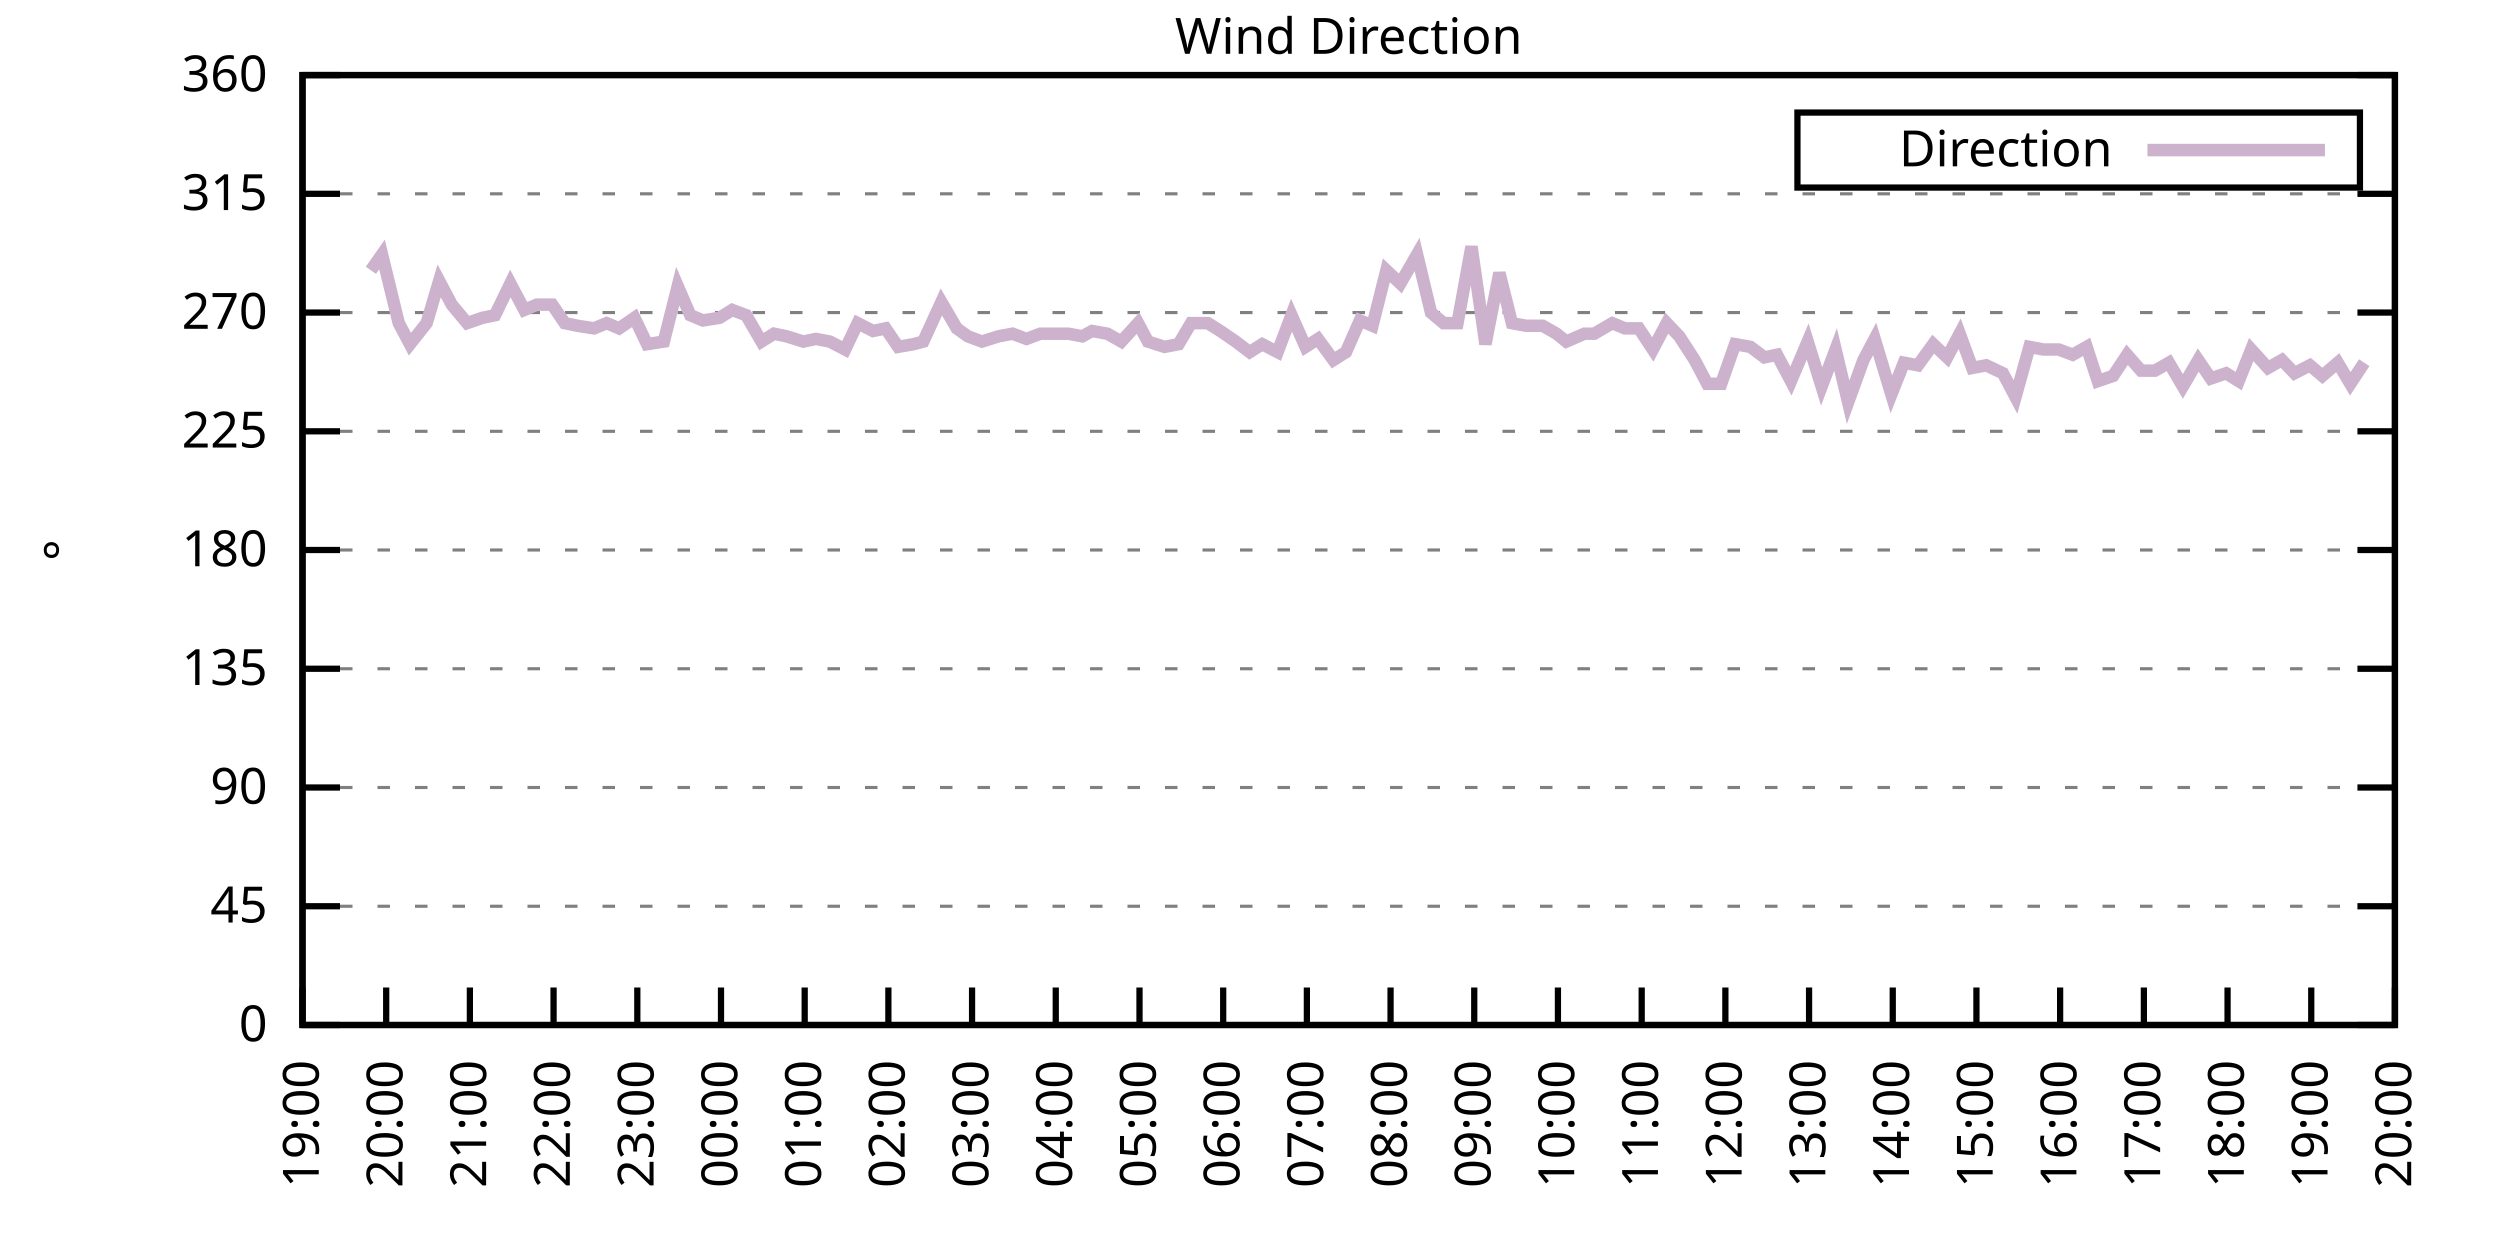
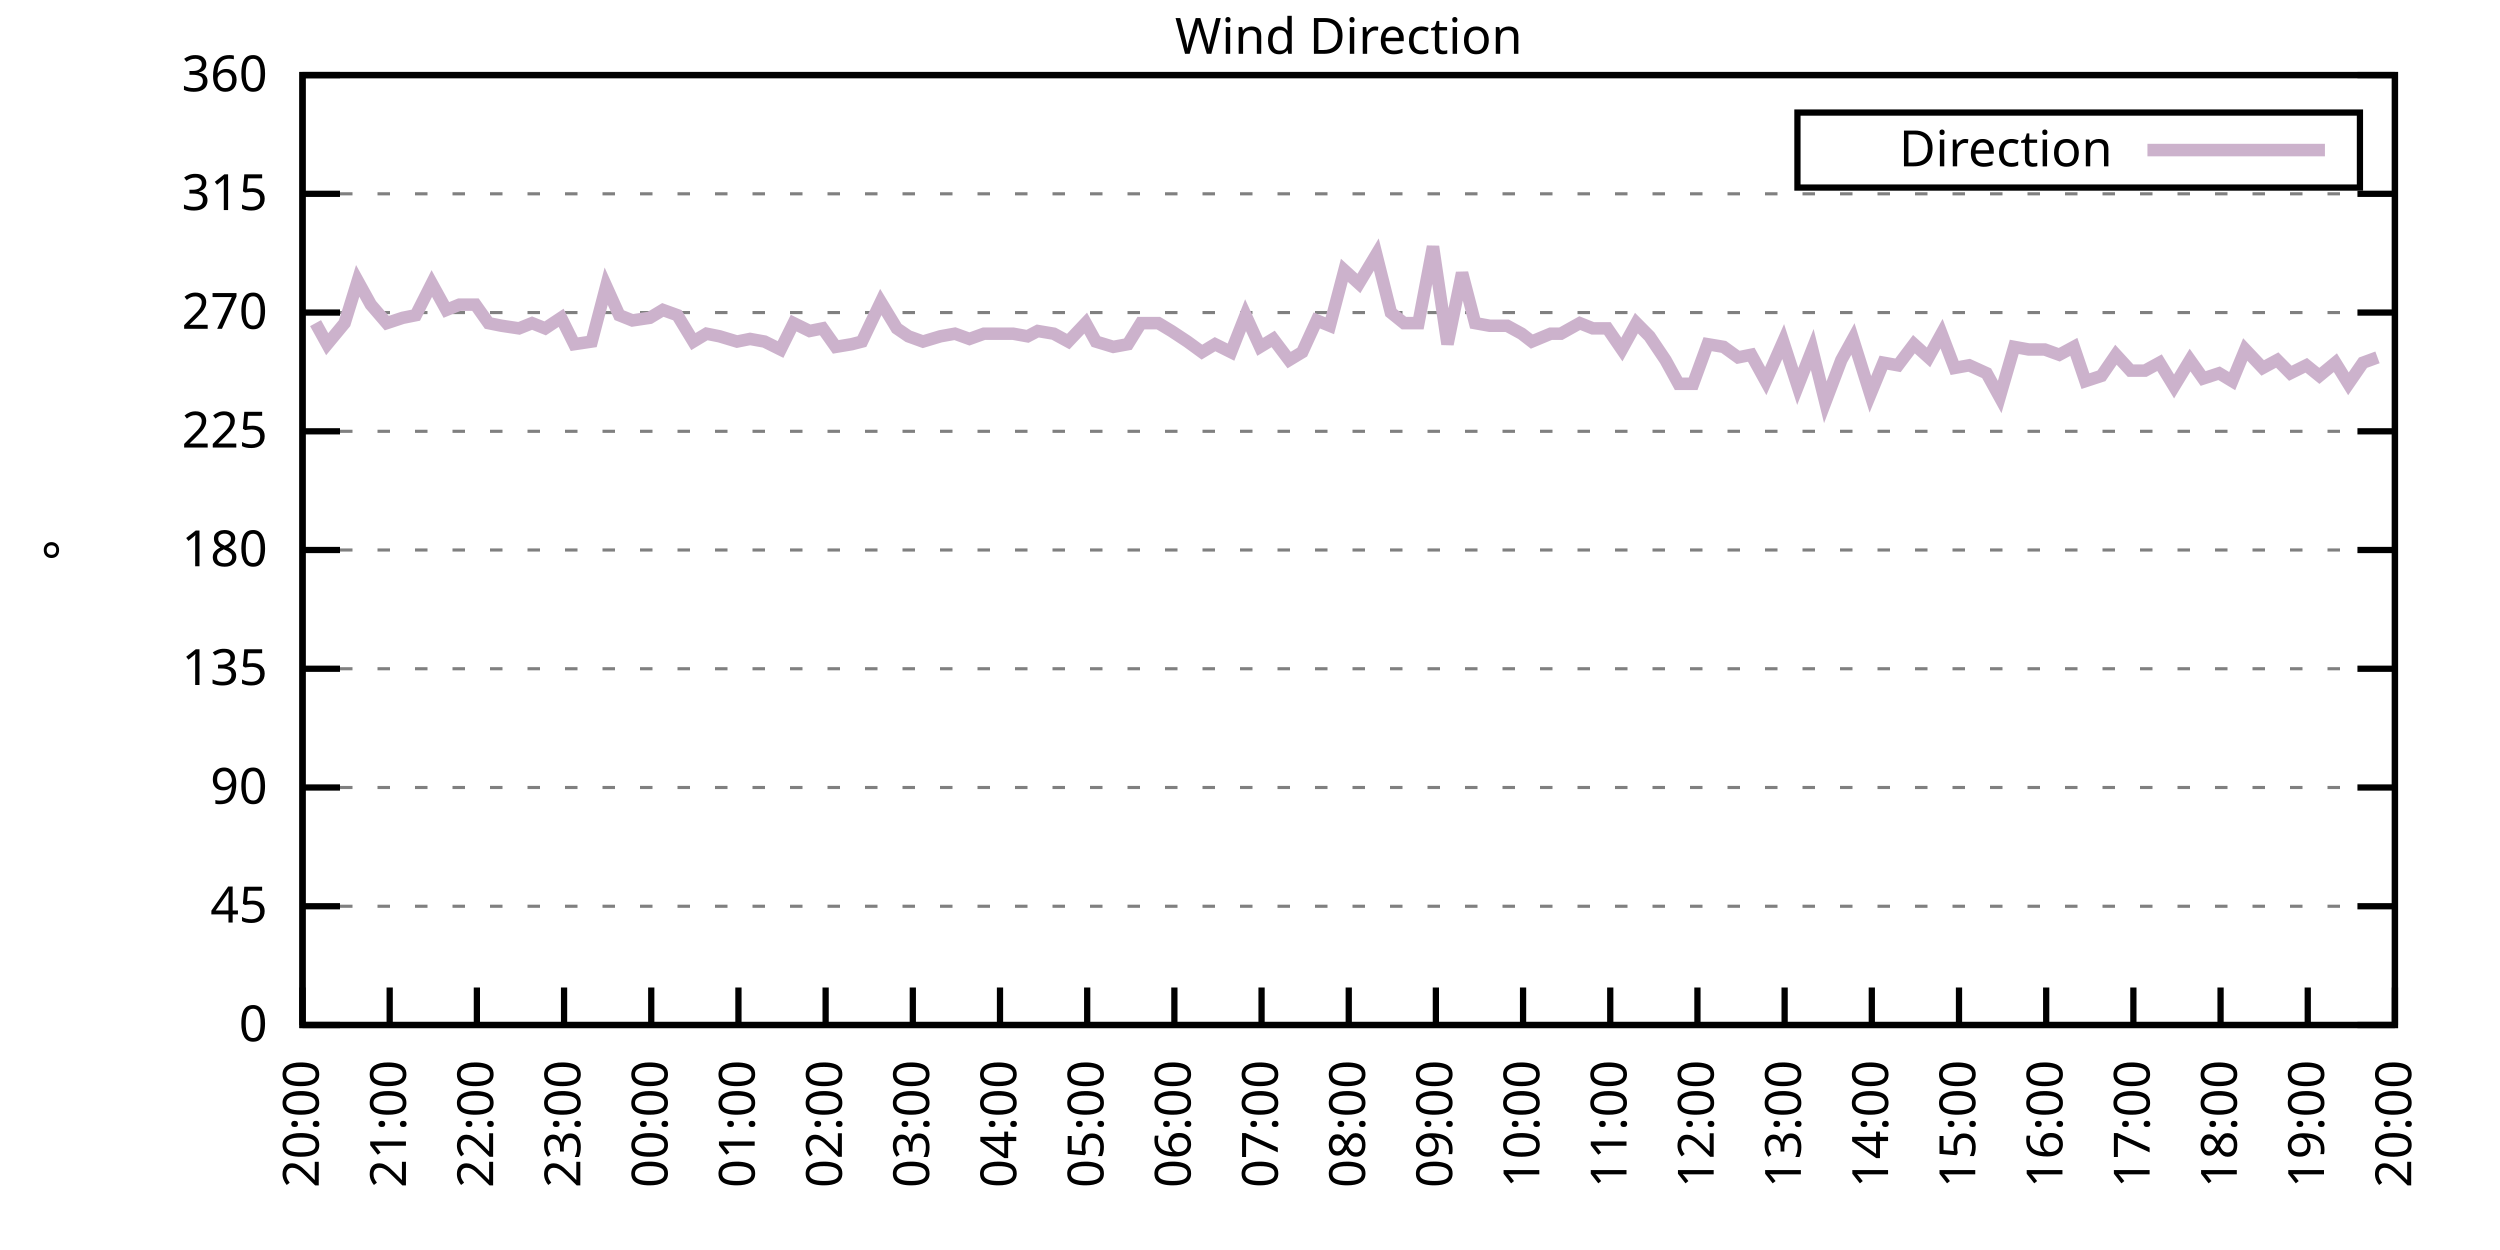
<svg xmlns="http://www.w3.org/2000/svg" xmlns:xlink="http://www.w3.org/1999/xlink" width="400" height="200" viewBox="0 0 400 200">
  <g id="gnuplot_canvas">
    <rect x="0" y="0" width="400" height="200" fill="none" />
    <defs>
      <circle id="gpDot" r="0.5" stroke-width="0.5" stroke="currentColor" />
      <path id="gpPt0" stroke-width="0.333" stroke="currentColor" d="M-1,0 h2 M0,-1 v2" />
      <path id="gpPt1" stroke-width="0.333" stroke="currentColor" d="M-1,-1 L1,1 M1,-1 L-1,1" />
      <path id="gpPt2" stroke-width="0.333" stroke="currentColor" d="M-1,0 L1,0 M0,-1 L0,1 M-1,-1 L1,1 M-1,1 L1,-1" />
      <rect id="gpPt3" stroke-width="0.333" stroke="currentColor" x="-1" y="-1" width="2" height="2" />
      <rect id="gpPt4" stroke-width="0.333" stroke="currentColor" fill="currentColor" x="-1" y="-1" width="2" height="2" />
      <circle id="gpPt5" stroke-width="0.333" stroke="currentColor" cx="0" cy="0" r="1" />
      <use xlink:href="#gpPt5" id="gpPt6" fill="currentColor" stroke="none" />
      <path id="gpPt7" stroke-width="0.333" stroke="currentColor" d="M0,-1.33 L-1.33,0.67 L1.33,0.67 z" />
      <use xlink:href="#gpPt7" id="gpPt8" fill="currentColor" stroke="none" />
      <use xlink:href="#gpPt7" id="gpPt9" stroke="currentColor" transform="rotate(180)" />
      <use xlink:href="#gpPt9" id="gpPt10" fill="currentColor" stroke="none" />
      <use xlink:href="#gpPt3" id="gpPt11" stroke="currentColor" transform="rotate(45)" />
      <use xlink:href="#gpPt11" id="gpPt12" fill="currentColor" stroke="none" />
      <path id="gpPt13" stroke-width="0.333" stroke="currentColor" d="M0,1.330 L1.265,0.411 L0.782,-1.067 L-0.782,-1.076 L-1.265,0.411 z" />
      <use xlink:href="#gpPt13" id="gpPt14" fill="currentColor" stroke="none" />
      <filter id="textbox" filterUnits="objectBoundingBox" x="0" y="0" height="1" width="1">
        <feFlood flood-color="white" flood-opacity="1" result="bgnd" />
        <feComposite in="SourceGraphic" in2="bgnd" operator="atop" />
      </filter>
      <filter id="greybox" filterUnits="objectBoundingBox" x="0" y="0" height="1" width="1">
        <feFlood flood-color="lightgrey" flood-opacity="1" result="grey" />
        <feComposite in="SourceGraphic" in2="grey" operator="atop" />
      </filter>
    </defs>
    <g fill="none" color="white" stroke="currentColor" stroke-width="1.00" stroke-linecap="butt" stroke-linejoin="miter">
</g>
    <g fill="none" color="black" stroke="currentColor" stroke-width="1.00" stroke-linecap="butt" stroke-linejoin="miter">
      <g stroke="none" shape-rendering="crispEdges">
        <polygon fill="rgb(255, 255, 255)" points="48.40,164.00 383.18,164.00 383.18,12.02 48.40,12.02 " />
      </g>
    </g>
    <g fill="none" color="black" stroke="currentColor" stroke-width="1.00" stroke-linecap="butt" stroke-linejoin="miter">
</g>
    <g fill="none" color="black" stroke="black" stroke-width="0.50" stroke-linecap="butt" stroke-linejoin="miter">
</g>
    <g fill="none" color="gray" stroke="currentColor" stroke-width="0.50" stroke-linecap="butt" stroke-linejoin="miter">
      <path stroke="gray" stroke-dasharray="2,4" class="gridline" d="M48.40,164.00 L383.19,164.00  " />
    </g>
    <g fill="none" color="gray" stroke="gray" stroke-width="1.00" stroke-linecap="butt" stroke-linejoin="miter">
</g>
    <g fill="none" color="black" stroke="currentColor" stroke-width="1.00" stroke-linecap="butt" stroke-linejoin="miter">
      <path stroke="black" d="M48.40,164.00 L54.40,164.00 M383.19,164.00 L377.19,164.00  " />
      <g transform="translate(42.80,166.60)" stroke="none" fill="black" font-family="Sans" font-size="8.00" text-anchor="end">
        <text>
          <tspan font-family="Sans"> 0</tspan>
        </text>
      </g>
    </g>
    <g fill="none" color="black" stroke="currentColor" stroke-width="1.00" stroke-linecap="butt" stroke-linejoin="miter">
</g>
    <g fill="none" color="black" stroke="black" stroke-width="0.50" stroke-linecap="butt" stroke-linejoin="miter">
</g>
    <g fill="none" color="gray" stroke="currentColor" stroke-width="0.50" stroke-linecap="butt" stroke-linejoin="miter">
      <path stroke="gray" stroke-dasharray="2,4" class="gridline" d="M48.40,145.00 L383.19,145.00  " />
    </g>
    <g fill="none" color="gray" stroke="gray" stroke-width="1.00" stroke-linecap="butt" stroke-linejoin="miter">
</g>
    <g fill="none" color="black" stroke="currentColor" stroke-width="1.00" stroke-linecap="butt" stroke-linejoin="miter">
      <path stroke="black" d="M48.40,145.00 L54.40,145.00 M383.19,145.00 L377.19,145.00  " />
      <g transform="translate(42.80,147.60)" stroke="none" fill="black" font-family="Sans" font-size="8.00" text-anchor="end">
        <text>
          <tspan font-family="Sans"> 45</tspan>
        </text>
      </g>
    </g>
    <g fill="none" color="black" stroke="currentColor" stroke-width="1.00" stroke-linecap="butt" stroke-linejoin="miter">
</g>
    <g fill="none" color="black" stroke="black" stroke-width="0.50" stroke-linecap="butt" stroke-linejoin="miter">
</g>
    <g fill="none" color="gray" stroke="currentColor" stroke-width="0.50" stroke-linecap="butt" stroke-linejoin="miter">
      <path stroke="gray" stroke-dasharray="2,4" class="gridline" d="M48.40,126.00 L383.19,126.00  " />
    </g>
    <g fill="none" color="gray" stroke="gray" stroke-width="1.00" stroke-linecap="butt" stroke-linejoin="miter">
</g>
    <g fill="none" color="black" stroke="currentColor" stroke-width="1.00" stroke-linecap="butt" stroke-linejoin="miter">
      <path stroke="black" d="M48.40,126.00 L54.40,126.00 M383.19,126.00 L377.19,126.00  " />
      <g transform="translate(42.80,128.60)" stroke="none" fill="black" font-family="Sans" font-size="8.00" text-anchor="end">
        <text>
          <tspan font-family="Sans"> 90</tspan>
        </text>
      </g>
    </g>
    <g fill="none" color="black" stroke="currentColor" stroke-width="1.00" stroke-linecap="butt" stroke-linejoin="miter">
</g>
    <g fill="none" color="black" stroke="black" stroke-width="0.50" stroke-linecap="butt" stroke-linejoin="miter">
</g>
    <g fill="none" color="gray" stroke="currentColor" stroke-width="0.50" stroke-linecap="butt" stroke-linejoin="miter">
      <path stroke="gray" stroke-dasharray="2,4" class="gridline" d="M48.40,107.00 L383.19,107.00  " />
    </g>
    <g fill="none" color="gray" stroke="gray" stroke-width="1.00" stroke-linecap="butt" stroke-linejoin="miter">
</g>
    <g fill="none" color="black" stroke="currentColor" stroke-width="1.00" stroke-linecap="butt" stroke-linejoin="miter">
      <path stroke="black" d="M48.40,107.00 L54.40,107.00 M383.19,107.00 L377.19,107.00  " />
      <g transform="translate(42.80,109.60)" stroke="none" fill="black" font-family="Sans" font-size="8.00" text-anchor="end">
        <text>
          <tspan font-family="Sans"> 135</tspan>
        </text>
      </g>
    </g>
    <g fill="none" color="black" stroke="currentColor" stroke-width="1.00" stroke-linecap="butt" stroke-linejoin="miter">
</g>
    <g fill="none" color="black" stroke="black" stroke-width="0.50" stroke-linecap="butt" stroke-linejoin="miter">
</g>
    <g fill="none" color="gray" stroke="currentColor" stroke-width="0.50" stroke-linecap="butt" stroke-linejoin="miter">
      <path stroke="gray" stroke-dasharray="2,4" class="gridline" d="M48.40,88.00 L383.19,88.00  " />
    </g>
    <g fill="none" color="gray" stroke="gray" stroke-width="1.00" stroke-linecap="butt" stroke-linejoin="miter">
</g>
    <g fill="none" color="black" stroke="currentColor" stroke-width="1.00" stroke-linecap="butt" stroke-linejoin="miter">
      <path stroke="black" d="M48.40,88.00 L54.40,88.00 M383.19,88.00 L377.19,88.00  " />
      <g transform="translate(42.80,90.60)" stroke="none" fill="black" font-family="Sans" font-size="8.00" text-anchor="end">
        <text>
          <tspan font-family="Sans"> 180</tspan>
        </text>
      </g>
    </g>
    <g fill="none" color="black" stroke="currentColor" stroke-width="1.00" stroke-linecap="butt" stroke-linejoin="miter">
</g>
    <g fill="none" color="black" stroke="black" stroke-width="0.50" stroke-linecap="butt" stroke-linejoin="miter">
</g>
    <g fill="none" color="gray" stroke="currentColor" stroke-width="0.50" stroke-linecap="butt" stroke-linejoin="miter">
      <path stroke="gray" stroke-dasharray="2,4" class="gridline" d="M48.40,69.01 L383.19,69.01  " />
    </g>
    <g fill="none" color="gray" stroke="gray" stroke-width="1.00" stroke-linecap="butt" stroke-linejoin="miter">
</g>
    <g fill="none" color="black" stroke="currentColor" stroke-width="1.00" stroke-linecap="butt" stroke-linejoin="miter">
      <path stroke="black" d="M48.40,69.01 L54.40,69.01 M383.19,69.01 L377.19,69.01  " />
      <g transform="translate(42.80,71.61)" stroke="none" fill="black" font-family="Sans" font-size="8.00" text-anchor="end">
        <text>
          <tspan font-family="Sans"> 225</tspan>
        </text>
      </g>
    </g>
    <g fill="none" color="black" stroke="currentColor" stroke-width="1.00" stroke-linecap="butt" stroke-linejoin="miter">
</g>
    <g fill="none" color="black" stroke="black" stroke-width="0.50" stroke-linecap="butt" stroke-linejoin="miter">
</g>
    <g fill="none" color="gray" stroke="currentColor" stroke-width="0.50" stroke-linecap="butt" stroke-linejoin="miter">
      <path stroke="gray" stroke-dasharray="2,4" class="gridline" d="M48.40,50.01 L383.19,50.01  " />
    </g>
    <g fill="none" color="gray" stroke="gray" stroke-width="1.00" stroke-linecap="butt" stroke-linejoin="miter">
</g>
    <g fill="none" color="black" stroke="currentColor" stroke-width="1.00" stroke-linecap="butt" stroke-linejoin="miter">
      <path stroke="black" d="M48.40,50.01 L54.40,50.01 M383.19,50.01 L377.19,50.01  " />
      <g transform="translate(42.80,52.61)" stroke="none" fill="black" font-family="Sans" font-size="8.00" text-anchor="end">
        <text>
          <tspan font-family="Sans"> 270</tspan>
        </text>
      </g>
    </g>
    <g fill="none" color="black" stroke="currentColor" stroke-width="1.00" stroke-linecap="butt" stroke-linejoin="miter">
</g>
    <g fill="none" color="black" stroke="black" stroke-width="0.50" stroke-linecap="butt" stroke-linejoin="miter">
</g>
    <g fill="none" color="gray" stroke="currentColor" stroke-width="0.50" stroke-linecap="butt" stroke-linejoin="miter">
      <path stroke="gray" stroke-dasharray="2,4" class="gridline" d="M48.40,31.01 L383.19,31.01  " />
    </g>
    <g fill="none" color="gray" stroke="gray" stroke-width="1.00" stroke-linecap="butt" stroke-linejoin="miter">
</g>
    <g fill="none" color="black" stroke="currentColor" stroke-width="1.00" stroke-linecap="butt" stroke-linejoin="miter">
      <path stroke="black" d="M48.40,31.01 L54.40,31.01 M383.19,31.01 L377.19,31.01  " />
      <g transform="translate(42.80,33.61)" stroke="none" fill="black" font-family="Sans" font-size="8.00" text-anchor="end">
        <text>
          <tspan font-family="Sans"> 315</tspan>
        </text>
      </g>
    </g>
    <g fill="none" color="black" stroke="currentColor" stroke-width="1.00" stroke-linecap="butt" stroke-linejoin="miter">
</g>
    <g fill="none" color="black" stroke="black" stroke-width="0.50" stroke-linecap="butt" stroke-linejoin="miter">
</g>
    <g fill="none" color="gray" stroke="currentColor" stroke-width="0.50" stroke-linecap="butt" stroke-linejoin="miter">
      <path stroke="gray" stroke-dasharray="2,4" class="gridline" d="M48.40,12.01 L383.19,12.01  " />
    </g>
    <g fill="none" color="gray" stroke="gray" stroke-width="1.00" stroke-linecap="butt" stroke-linejoin="miter">
</g>
    <g fill="none" color="black" stroke="currentColor" stroke-width="1.00" stroke-linecap="butt" stroke-linejoin="miter">
      <path stroke="black" d="M48.40,12.01 L54.40,12.01 M383.19,12.01 L377.19,12.01  " />
      <g transform="translate(42.80,14.61)" stroke="none" fill="black" font-family="Sans" font-size="8.00" text-anchor="end">
        <text>
          <tspan font-family="Sans"> 360</tspan>
        </text>
      </g>
    </g>
    <g fill="none" color="black" stroke="currentColor" stroke-width="1.00" stroke-linecap="butt" stroke-linejoin="miter">
      <path stroke="black" d="M48.40,164.00 L48.40,158.00  " />
      <g transform="translate(51.00,169.60) rotate(270.00)" stroke="none" fill="black" font-family="Sans" font-size="8.00" text-anchor="end">
        <text>
-           <tspan font-family="Sans">19:00</tspan>
-         </text>
-       </g>
-     </g>
-     <g fill="none" color="black" stroke="currentColor" stroke-width="1.00" stroke-linecap="butt" stroke-linejoin="miter">
-       <path stroke="black" d="M61.79,164.00 L61.79,158.00  " />
-       <g transform="translate(64.39,169.60) rotate(270.00)" stroke="none" fill="black" font-family="Sans" font-size="8.00" text-anchor="end">
-         <text>
          <tspan font-family="Sans">20:00</tspan>
        </text>
      </g>
    </g>
    <g fill="none" color="black" stroke="currentColor" stroke-width="1.00" stroke-linecap="butt" stroke-linejoin="miter">
-       <path stroke="black" d="M75.18,164.00 L75.18,158.00  " />
-       <g transform="translate(77.78,169.60) rotate(270.00)" stroke="none" fill="black" font-family="Sans" font-size="8.00" text-anchor="end">
+       <path stroke="black" d="M62.35,164.00 L62.35,158.00  " />
+       <g transform="translate(64.95,169.60) rotate(270.00)" stroke="none" fill="black" font-family="Sans" font-size="8.00" text-anchor="end">
        <text>
          <tspan font-family="Sans">21:00</tspan>
        </text>
      </g>
    </g>
    <g fill="none" color="black" stroke="currentColor" stroke-width="1.00" stroke-linecap="butt" stroke-linejoin="miter">
-       <path stroke="black" d="M88.57,164.00 L88.57,158.00  " />
-       <g transform="translate(91.17,169.60) rotate(270.00)" stroke="none" fill="black" font-family="Sans" font-size="8.00" text-anchor="end">
+       <path stroke="black" d="M76.30,164.00 L76.30,158.00  " />
+       <g transform="translate(78.90,169.60) rotate(270.00)" stroke="none" fill="black" font-family="Sans" font-size="8.00" text-anchor="end">
        <text>
          <tspan font-family="Sans">22:00</tspan>
        </text>
      </g>
    </g>
    <g fill="none" color="black" stroke="currentColor" stroke-width="1.00" stroke-linecap="butt" stroke-linejoin="miter">
-       <path stroke="black" d="M101.97,164.00 L101.97,158.00  " />
-       <g transform="translate(104.57,169.60) rotate(270.00)" stroke="none" fill="black" font-family="Sans" font-size="8.00" text-anchor="end">
+       <path stroke="black" d="M90.25,164.00 L90.25,158.00  " />
+       <g transform="translate(92.85,169.60) rotate(270.00)" stroke="none" fill="black" font-family="Sans" font-size="8.00" text-anchor="end">
        <text>
          <tspan font-family="Sans">23:00</tspan>
        </text>
      </g>
    </g>
    <g fill="none" color="black" stroke="currentColor" stroke-width="1.00" stroke-linecap="butt" stroke-linejoin="miter">
-       <path stroke="black" d="M115.36,164.00 L115.36,158.00  " />
-       <g transform="translate(117.96,169.60) rotate(270.00)" stroke="none" fill="black" font-family="Sans" font-size="8.00" text-anchor="end">
+       <path stroke="black" d="M104.20,164.00 L104.20,158.00  " />
+       <g transform="translate(106.80,169.60) rotate(270.00)" stroke="none" fill="black" font-family="Sans" font-size="8.00" text-anchor="end">
        <text>
          <tspan font-family="Sans">00:00</tspan>
        </text>
      </g>
    </g>
    <g fill="none" color="black" stroke="currentColor" stroke-width="1.00" stroke-linecap="butt" stroke-linejoin="miter">
-       <path stroke="black" d="M128.75,164.00 L128.75,158.00  " />
-       <g transform="translate(131.35,169.60) rotate(270.00)" stroke="none" fill="black" font-family="Sans" font-size="8.00" text-anchor="end">
+       <path stroke="black" d="M118.15,164.00 L118.15,158.00  " />
+       <g transform="translate(120.75,169.60) rotate(270.00)" stroke="none" fill="black" font-family="Sans" font-size="8.00" text-anchor="end">
        <text>
          <tspan font-family="Sans">01:00</tspan>
        </text>
      </g>
    </g>
    <g fill="none" color="black" stroke="currentColor" stroke-width="1.00" stroke-linecap="butt" stroke-linejoin="miter">
-       <path stroke="black" d="M142.14,164.00 L142.14,158.00  " />
-       <g transform="translate(144.74,169.60) rotate(270.00)" stroke="none" fill="black" font-family="Sans" font-size="8.00" text-anchor="end">
+       <path stroke="black" d="M132.10,164.00 L132.10,158.00  " />
+       <g transform="translate(134.70,169.60) rotate(270.00)" stroke="none" fill="black" font-family="Sans" font-size="8.00" text-anchor="end">
        <text>
          <tspan font-family="Sans">02:00</tspan>
        </text>
      </g>
    </g>
    <g fill="none" color="black" stroke="currentColor" stroke-width="1.00" stroke-linecap="butt" stroke-linejoin="miter">
-       <path stroke="black" d="M155.53,164.00 L155.53,158.00  " />
-       <g transform="translate(158.13,169.60) rotate(270.00)" stroke="none" fill="black" font-family="Sans" font-size="8.00" text-anchor="end">
+       <path stroke="black" d="M146.05,164.00 L146.05,158.00  " />
+       <g transform="translate(148.65,169.60) rotate(270.00)" stroke="none" fill="black" font-family="Sans" font-size="8.00" text-anchor="end">
        <text>
          <tspan font-family="Sans">03:00</tspan>
        </text>
      </g>
    </g>
    <g fill="none" color="black" stroke="currentColor" stroke-width="1.00" stroke-linecap="butt" stroke-linejoin="miter">
-       <path stroke="black" d="M168.92,164.00 L168.92,158.00  " />
-       <g transform="translate(171.52,169.60) rotate(270.00)" stroke="none" fill="black" font-family="Sans" font-size="8.00" text-anchor="end">
+       <path stroke="black" d="M160.00,164.00 L160.00,158.00  " />
+       <g transform="translate(162.60,169.60) rotate(270.00)" stroke="none" fill="black" font-family="Sans" font-size="8.00" text-anchor="end">
        <text>
          <tspan font-family="Sans">04:00</tspan>
        </text>
      </g>
    </g>
    <g fill="none" color="black" stroke="currentColor" stroke-width="1.00" stroke-linecap="butt" stroke-linejoin="miter">
-       <path stroke="black" d="M182.32,164.00 L182.32,158.00  " />
-       <g transform="translate(184.92,169.60) rotate(270.00)" stroke="none" fill="black" font-family="Sans" font-size="8.00" text-anchor="end">
+       <path stroke="black" d="M173.95,164.00 L173.95,158.00  " />
+       <g transform="translate(176.55,169.60) rotate(270.00)" stroke="none" fill="black" font-family="Sans" font-size="8.00" text-anchor="end">
        <text>
          <tspan font-family="Sans">05:00</tspan>
        </text>
      </g>
    </g>
    <g fill="none" color="black" stroke="currentColor" stroke-width="1.00" stroke-linecap="butt" stroke-linejoin="miter">
-       <path stroke="black" d="M195.71,164.00 L195.71,158.00  " />
-       <g transform="translate(198.31,169.60) rotate(270.00)" stroke="none" fill="black" font-family="Sans" font-size="8.00" text-anchor="end">
+       <path stroke="black" d="M187.90,164.00 L187.90,158.00  " />
+       <g transform="translate(190.50,169.60) rotate(270.00)" stroke="none" fill="black" font-family="Sans" font-size="8.00" text-anchor="end">
        <text>
          <tspan font-family="Sans">06:00</tspan>
        </text>
      </g>
    </g>
    <g fill="none" color="black" stroke="currentColor" stroke-width="1.00" stroke-linecap="butt" stroke-linejoin="miter">
-       <path stroke="black" d="M209.10,164.00 L209.10,158.00  " />
-       <g transform="translate(211.70,169.60) rotate(270.00)" stroke="none" fill="black" font-family="Sans" font-size="8.00" text-anchor="end">
+       <path stroke="black" d="M201.85,164.00 L201.85,158.00  " />
+       <g transform="translate(204.45,169.60) rotate(270.00)" stroke="none" fill="black" font-family="Sans" font-size="8.00" text-anchor="end">
        <text>
          <tspan font-family="Sans">07:00</tspan>
        </text>
      </g>
    </g>
    <g fill="none" color="black" stroke="currentColor" stroke-width="1.00" stroke-linecap="butt" stroke-linejoin="miter">
-       <path stroke="black" d="M222.49,164.00 L222.49,158.00  " />
-       <g transform="translate(225.09,169.60) rotate(270.00)" stroke="none" fill="black" font-family="Sans" font-size="8.00" text-anchor="end">
+       <path stroke="black" d="M215.80,164.00 L215.80,158.00  " />
+       <g transform="translate(218.40,169.60) rotate(270.00)" stroke="none" fill="black" font-family="Sans" font-size="8.00" text-anchor="end">
        <text>
          <tspan font-family="Sans">08:00</tspan>
        </text>
      </g>
    </g>
    <g fill="none" color="black" stroke="currentColor" stroke-width="1.00" stroke-linecap="butt" stroke-linejoin="miter">
-       <path stroke="black" d="M235.88,164.00 L235.88,158.00  " />
-       <g transform="translate(238.48,169.60) rotate(270.00)" stroke="none" fill="black" font-family="Sans" font-size="8.00" text-anchor="end">
+       <path stroke="black" d="M229.74,164.00 L229.74,158.00  " />
+       <g transform="translate(232.34,169.60) rotate(270.00)" stroke="none" fill="black" font-family="Sans" font-size="8.00" text-anchor="end">
        <text>
          <tspan font-family="Sans">09:00</tspan>
        </text>
      </g>
    </g>
    <g fill="none" color="black" stroke="currentColor" stroke-width="1.00" stroke-linecap="butt" stroke-linejoin="miter">
-       <path stroke="black" d="M249.27,164.00 L249.27,158.00  " />
-       <g transform="translate(251.87,169.60) rotate(270.00)" stroke="none" fill="black" font-family="Sans" font-size="8.00" text-anchor="end">
+       <path stroke="black" d="M243.69,164.00 L243.69,158.00  " />
+       <g transform="translate(246.29,169.60) rotate(270.00)" stroke="none" fill="black" font-family="Sans" font-size="8.00" text-anchor="end">
        <text>
          <tspan font-family="Sans">10:00</tspan>
        </text>
      </g>
    </g>
    <g fill="none" color="black" stroke="currentColor" stroke-width="1.00" stroke-linecap="butt" stroke-linejoin="miter">
-       <path stroke="black" d="M262.67,164.00 L262.67,158.00  " />
-       <g transform="translate(265.27,169.60) rotate(270.00)" stroke="none" fill="black" font-family="Sans" font-size="8.00" text-anchor="end">
+       <path stroke="black" d="M257.64,164.00 L257.64,158.00  " />
+       <g transform="translate(260.24,169.60) rotate(270.00)" stroke="none" fill="black" font-family="Sans" font-size="8.00" text-anchor="end">
        <text>
          <tspan font-family="Sans">11:00</tspan>
        </text>
      </g>
    </g>
    <g fill="none" color="black" stroke="currentColor" stroke-width="1.00" stroke-linecap="butt" stroke-linejoin="miter">
-       <path stroke="black" d="M276.06,164.00 L276.06,158.00  " />
-       <g transform="translate(278.66,169.60) rotate(270.00)" stroke="none" fill="black" font-family="Sans" font-size="8.00" text-anchor="end">
+       <path stroke="black" d="M271.59,164.00 L271.59,158.00  " />
+       <g transform="translate(274.19,169.60) rotate(270.00)" stroke="none" fill="black" font-family="Sans" font-size="8.00" text-anchor="end">
        <text>
          <tspan font-family="Sans">12:00</tspan>
        </text>
      </g>
    </g>
    <g fill="none" color="black" stroke="currentColor" stroke-width="1.00" stroke-linecap="butt" stroke-linejoin="miter">
-       <path stroke="black" d="M289.45,164.00 L289.45,158.00  " />
-       <g transform="translate(292.05,169.60) rotate(270.00)" stroke="none" fill="black" font-family="Sans" font-size="8.00" text-anchor="end">
+       <path stroke="black" d="M285.54,164.00 L285.54,158.00  " />
+       <g transform="translate(288.14,169.60) rotate(270.00)" stroke="none" fill="black" font-family="Sans" font-size="8.00" text-anchor="end">
        <text>
          <tspan font-family="Sans">13:00</tspan>
        </text>
      </g>
    </g>
    <g fill="none" color="black" stroke="currentColor" stroke-width="1.00" stroke-linecap="butt" stroke-linejoin="miter">
-       <path stroke="black" d="M302.84,164.00 L302.84,158.00  " />
-       <g transform="translate(305.44,169.60) rotate(270.00)" stroke="none" fill="black" font-family="Sans" font-size="8.00" text-anchor="end">
+       <path stroke="black" d="M299.49,164.00 L299.49,158.00  " />
+       <g transform="translate(302.09,169.60) rotate(270.00)" stroke="none" fill="black" font-family="Sans" font-size="8.00" text-anchor="end">
        <text>
          <tspan font-family="Sans">14:00</tspan>
        </text>
      </g>
    </g>
    <g fill="none" color="black" stroke="currentColor" stroke-width="1.00" stroke-linecap="butt" stroke-linejoin="miter">
-       <path stroke="black" d="M316.23,164.00 L316.23,158.00  " />
-       <g transform="translate(318.83,169.60) rotate(270.00)" stroke="none" fill="black" font-family="Sans" font-size="8.00" text-anchor="end">
+       <path stroke="black" d="M313.44,164.00 L313.44,158.00  " />
+       <g transform="translate(316.04,169.60) rotate(270.00)" stroke="none" fill="black" font-family="Sans" font-size="8.00" text-anchor="end">
        <text>
          <tspan font-family="Sans">15:00</tspan>
        </text>
      </g>
    </g>
    <g fill="none" color="black" stroke="currentColor" stroke-width="1.00" stroke-linecap="butt" stroke-linejoin="miter">
-       <path stroke="black" d="M329.62,164.00 L329.62,158.00  " />
-       <g transform="translate(332.22,169.60) rotate(270.00)" stroke="none" fill="black" font-family="Sans" font-size="8.00" text-anchor="end">
+       <path stroke="black" d="M327.39,164.00 L327.39,158.00  " />
+       <g transform="translate(329.99,169.60) rotate(270.00)" stroke="none" fill="black" font-family="Sans" font-size="8.00" text-anchor="end">
        <text>
          <tspan font-family="Sans">16:00</tspan>
        </text>
      </g>
    </g>
    <g fill="none" color="black" stroke="currentColor" stroke-width="1.00" stroke-linecap="butt" stroke-linejoin="miter">
-       <path stroke="black" d="M343.02,164.00 L343.02,158.00  " />
-       <g transform="translate(345.62,169.60) rotate(270.00)" stroke="none" fill="black" font-family="Sans" font-size="8.00" text-anchor="end">
+       <path stroke="black" d="M341.34,164.00 L341.34,158.00  " />
+       <g transform="translate(343.94,169.60) rotate(270.00)" stroke="none" fill="black" font-family="Sans" font-size="8.00" text-anchor="end">
        <text>
          <tspan font-family="Sans">17:00</tspan>
        </text>
      </g>
    </g>
    <g fill="none" color="black" stroke="currentColor" stroke-width="1.00" stroke-linecap="butt" stroke-linejoin="miter">
-       <path stroke="black" d="M356.41,164.00 L356.41,158.00  " />
-       <g transform="translate(359.01,169.60) rotate(270.00)" stroke="none" fill="black" font-family="Sans" font-size="8.00" text-anchor="end">
+       <path stroke="black" d="M355.29,164.00 L355.29,158.00  " />
+       <g transform="translate(357.89,169.60) rotate(270.00)" stroke="none" fill="black" font-family="Sans" font-size="8.00" text-anchor="end">
        <text>
          <tspan font-family="Sans">18:00</tspan>
        </text>
      </g>
    </g>
    <g fill="none" color="black" stroke="currentColor" stroke-width="1.00" stroke-linecap="butt" stroke-linejoin="miter">
-       <path stroke="black" d="M369.80,164.00 L369.80,158.00  " />
-       <g transform="translate(372.40,169.60) rotate(270.00)" stroke="none" fill="black" font-family="Sans" font-size="8.00" text-anchor="end">
+       <path stroke="black" d="M369.24,164.00 L369.24,158.00  " />
+       <g transform="translate(371.84,169.60) rotate(270.00)" stroke="none" fill="black" font-family="Sans" font-size="8.00" text-anchor="end">
        <text>
          <tspan font-family="Sans">19:00</tspan>
        </text>
      </g>
    </g>
    <g fill="none" color="black" stroke="currentColor" stroke-width="1.00" stroke-linecap="butt" stroke-linejoin="miter">
      <path stroke="black" d="M383.19,164.00 L383.19,158.00  " />
      <g transform="translate(385.79,169.60) rotate(270.00)" stroke="none" fill="black" font-family="Sans" font-size="8.00" text-anchor="end">
        <text>
          <tspan font-family="Sans">20:00</tspan>
        </text>
      </g>
    </g>
    <g fill="none" color="black" stroke="currentColor" stroke-width="1.00" stroke-linecap="butt" stroke-linejoin="miter">
</g>
    <g fill="none" color="black" stroke="currentColor" stroke-width="1.00" stroke-linecap="butt" stroke-linejoin="miter">
      <path stroke="black" d="M48.40,12.01 L48.40,164.00 L383.19,164.00 L383.19,12.01 L48.40,12.01 Z  " />
    </g>
    <g fill="none" color="black" stroke="currentColor" stroke-width="1.00" stroke-linecap="butt" stroke-linejoin="miter">
</g>
    <g fill="none" color="black" stroke="currentColor" stroke-width="1.00" stroke-linecap="butt" stroke-linejoin="miter">
      <path stroke="black" d="M287.59,30.01 L287.59,18.01 L377.59,18.01 L377.59,30.01 L287.59,30.01 Z  " />
    </g>
    <g id="Wind_direction_plot_1">
      <g fill="none" color="white" stroke="black" stroke-width="2.00" stroke-linecap="butt" stroke-linejoin="miter">
</g>
      <g fill="none" color="black" stroke="currentColor" stroke-width="2.00" stroke-linecap="butt" stroke-linejoin="miter">
        <g transform="translate(337.99,26.61)" stroke="none" fill="black" font-family="Sans" font-size="8.00" text-anchor="end">
          <text>
            <tspan font-family="Sans">Direction</tspan>
          </text>
        </g>
      </g>
      <g fill="none" color="black" stroke="currentColor" stroke-width="2.00" stroke-linecap="butt" stroke-linejoin="miter">
-         <path stroke="rgb(204, 178, 204)" d="M343.59,24.01 L371.99,24.01 M59.34,43.25 L61.12,40.72 L63.80,51.70 L65.59,55.07 L68.26,51.70 L70.27,44.94   L72.28,48.74 L74.74,51.70 L77.19,50.85 L79.20,50.43 L81.66,45.36 L83.89,49.59 L85.90,48.74 L88.35,48.74   L90.36,51.70 L92.37,52.12 L95.05,52.54 L97.06,51.70 L99.06,52.54 L101.52,50.85 L103.53,55.07 L106.21,54.65   L108.44,45.79 L110.45,50.43 L112.46,51.27 L115.13,50.85 L117.14,49.59 L119.38,50.43 L121.83,54.65 L123.84,53.39   L125.85,53.81 L128.53,54.65 L130.54,54.23 L132.77,54.65 L135.22,55.92 L137.23,51.70 L139.69,52.96 L141.69,52.54   L143.70,55.50 L146.16,55.07 L147.72,54.65 L150.62,48.32 L153.08,52.54 L154.86,53.81 L157.10,54.65 L159.77,53.81   L162.01,53.39 L164.24,54.23 L166.47,53.39 L168.48,53.39 L170.93,53.39 L173.17,53.81 L174.73,52.96 L177.18,53.39   L179.41,54.65 L182.09,51.70 L183.66,54.65 L186.33,55.50 L188.57,55.07 L190.57,51.70 L193.25,51.70 L195.26,52.96   L197.72,54.65 L199.95,56.34 L201.96,55.07 L204.41,56.34 L206.64,50.43 L208.88,55.50 L210.88,54.23 L213.34,57.61   L215.35,56.34 L217.58,51.27 L219.59,52.12 L221.82,43.25 L224.05,45.36 L226.73,40.72 L228.96,50.01 L230.97,51.70   L233.20,51.70 L235.44,39.45 L237.67,55.07 L239.90,43.67 L241.91,51.70 L244.14,52.12 L246.82,52.12 L249.05,53.39   L250.61,54.65 L253.51,53.39 L255.08,53.39 L257.98,51.70 L259.99,52.54 L262.22,52.54 L264.45,55.92 L266.68,51.70   L268.69,53.81 L271.15,57.61 L273.16,61.41 L275.39,61.41 L277.62,55.07 L280.07,55.50 L282.31,57.18 L284.32,56.76   L286.55,60.98 L289.23,54.65 L291.46,61.83 L293.69,55.92 L295.70,64.36 L298.15,57.61 L299.94,54.23 L302.62,63.10   L304.63,58.03 L306.86,58.45 L309.31,55.07 L311.54,57.18 L313.55,53.39 L315.56,58.87 L317.79,58.45 L320.47,59.72   L322.48,63.52 L324.71,55.50 L326.95,55.92 L329.40,55.92 L331.63,56.76 L333.86,55.50 L335.65,60.98 L338.10,60.14   L340.34,56.76 L342.57,59.30 L344.80,59.30 L347.03,58.03 L349.26,61.83 L351.72,57.61 L353.73,60.56 L356.18,59.72   L358.19,60.98 L360.20,55.92 L362.88,58.87 L365.11,57.61 L367.12,59.72 L369.58,58.45 L371.58,60.14 L374.04,58.03   L376.05,61.41 L378.28,58.03  " />
+         <path stroke="rgb(204, 178, 204)" d="M343.59,24.01 L371.99,24.01 M50.49,51.70 L52.35,55.07 L55.14,51.70 L57.23,44.94 L59.33,48.74 L61.88,51.70   L64.44,50.85 L66.53,50.43 L69.09,45.36 L71.42,49.59 L73.51,48.74 L76.07,48.74 L78.16,51.70 L80.25,52.12   L83.04,52.54 L85.13,51.70 L87.23,52.54 L89.78,50.85 L91.88,55.07 L94.67,54.65 L96.99,45.79 L99.08,50.43   L101.18,51.27 L103.97,50.85 L106.06,49.59 L108.38,50.43 L110.94,54.65 L113.03,53.39 L115.13,53.81 L117.92,54.65   L120.01,54.23 L122.33,54.65 L124.89,55.92 L126.98,51.70 L129.54,52.96 L131.63,52.54 L133.72,55.50 L136.28,55.07   L137.91,54.65 L140.93,48.32 L143.49,52.54 L145.35,53.81 L147.67,54.65 L150.46,53.81 L152.79,53.39 L155.11,54.23   L157.44,53.39 L159.53,53.39 L162.09,53.39 L164.41,53.81 L166.04,52.96 L168.60,53.39 L170.92,54.65 L173.71,51.70   L175.34,54.65 L178.13,55.50 L180.46,55.07 L182.55,51.70 L185.34,51.70 L187.43,52.96 L189.99,54.65 L192.31,56.34   L194.41,55.07 L196.96,56.34 L199.29,50.43 L201.61,55.50 L203.71,54.23 L206.26,57.61 L208.36,56.34 L210.68,51.27   L212.77,52.12 L215.10,43.25 L217.42,45.36 L220.21,40.72 L222.54,50.01 L224.63,51.70 L226.95,51.70 L229.28,39.45   L231.60,55.07 L233.93,43.67 L236.02,51.70 L238.35,52.12 L241.14,52.12 L243.46,53.39 L245.09,54.65 L248.11,53.39   L249.74,53.39 L252.76,51.70 L254.85,52.54 L257.18,52.54 L259.50,55.92 L261.83,51.70 L263.92,53.81 L266.48,57.61   L268.57,61.41 L270.90,61.41 L273.22,55.07 L275.78,55.50 L278.10,57.18 L280.20,56.76 L282.52,60.98 L285.31,54.65   L287.64,61.83 L289.96,55.92 L292.05,64.36 L294.61,57.61 L296.47,54.23 L299.26,63.10 L301.35,58.03 L303.68,58.45   L306.23,55.07 L308.56,57.18 L310.65,53.39 L312.74,58.87 L315.07,58.45 L317.86,59.72 L319.95,63.52 L322.28,55.50   L324.60,55.92 L327.16,55.92 L329.48,56.76 L331.81,55.50 L333.67,60.98 L336.23,60.14 L338.55,56.76 L340.88,59.30   L343.20,59.30 L345.53,58.03 L347.85,61.83 L350.41,57.61 L352.50,60.56 L355.06,59.72 L357.15,60.98 L359.24,55.92   L362.03,58.87 L364.36,57.61 L366.45,59.72 L369.01,58.45 L371.10,60.14 L373.66,58.03 L375.75,61.41 L378.08,58.03   L380.40,57.18  " />
      </g>
    </g>
    <g fill="none" color="black" stroke="currentColor" stroke-width="2.00" stroke-linecap="butt" stroke-linejoin="miter">
</g>
    <g fill="none" color="black" stroke="black" stroke-width="1.00" stroke-linecap="butt" stroke-linejoin="miter">
</g>
    <g fill="none" color="black" stroke="currentColor" stroke-width="1.00" stroke-linecap="butt" stroke-linejoin="miter">
      <path stroke="black" d="M48.40,12.01 L48.40,164.00 L383.19,164.00 L383.19,12.01 L48.40,12.01 Z  " />
      <g transform="translate(12.80,88.01) rotate(270.00)" stroke="none" fill="black" font-family="Sans" font-size="8.00" text-anchor="middle">
        <text>
          <tspan font-family="Sans">°</tspan>
        </text>
      </g>
    </g>
    <g fill="none" color="black" stroke="currentColor" stroke-width="1.00" stroke-linecap="butt" stroke-linejoin="miter">
</g>
    <g fill="none" color="black" stroke="currentColor" stroke-width="1.00" stroke-linecap="butt" stroke-linejoin="miter">
      <g transform="translate(215.79,8.61)" stroke="none" fill="black" font-family="Sans" font-size="8.00" text-anchor="middle">
        <text>
          <tspan font-family="Sans">Wind Direction</tspan>
        </text>
      </g>
    </g>
    <g fill="none" color="black" stroke="currentColor" stroke-width="1.00" stroke-linecap="butt" stroke-linejoin="miter">
</g>
  </g>
</svg>
